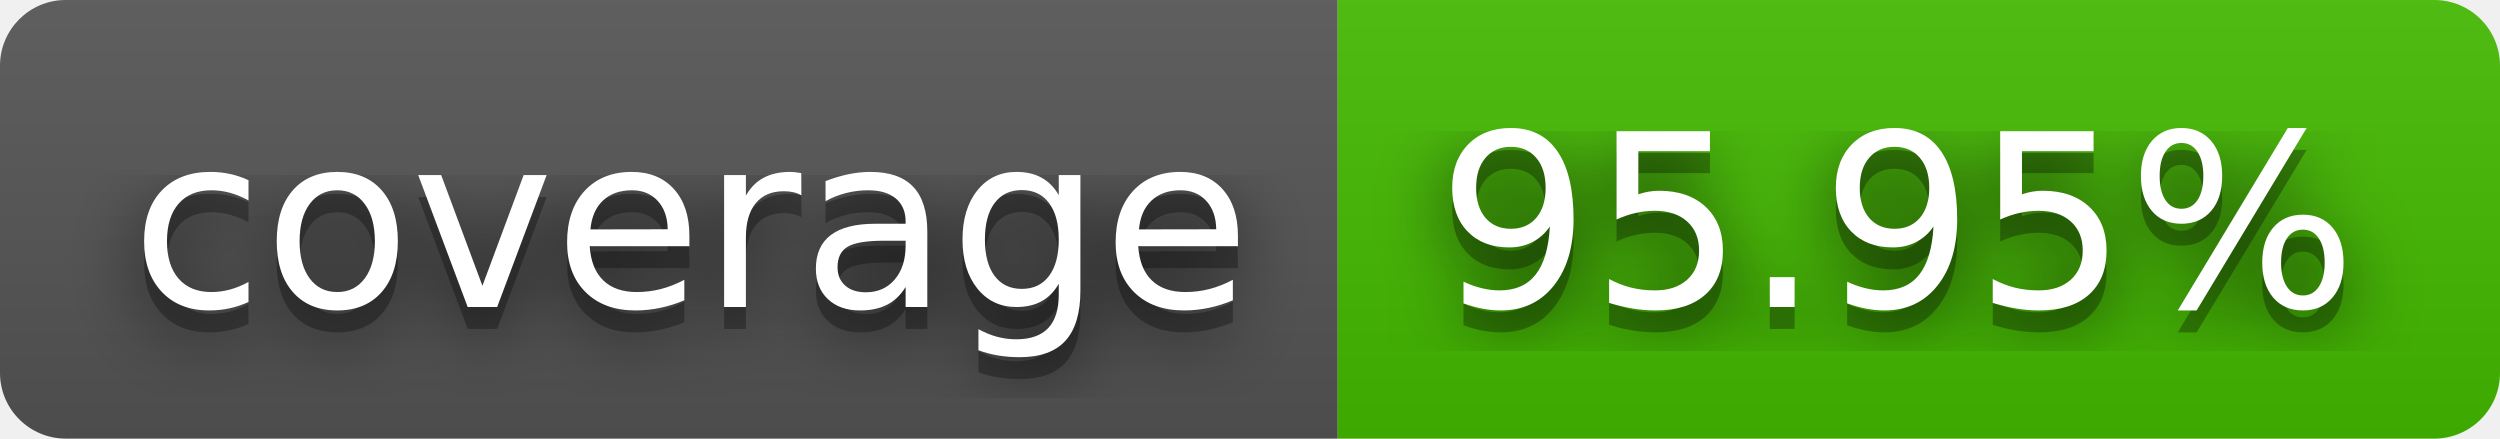
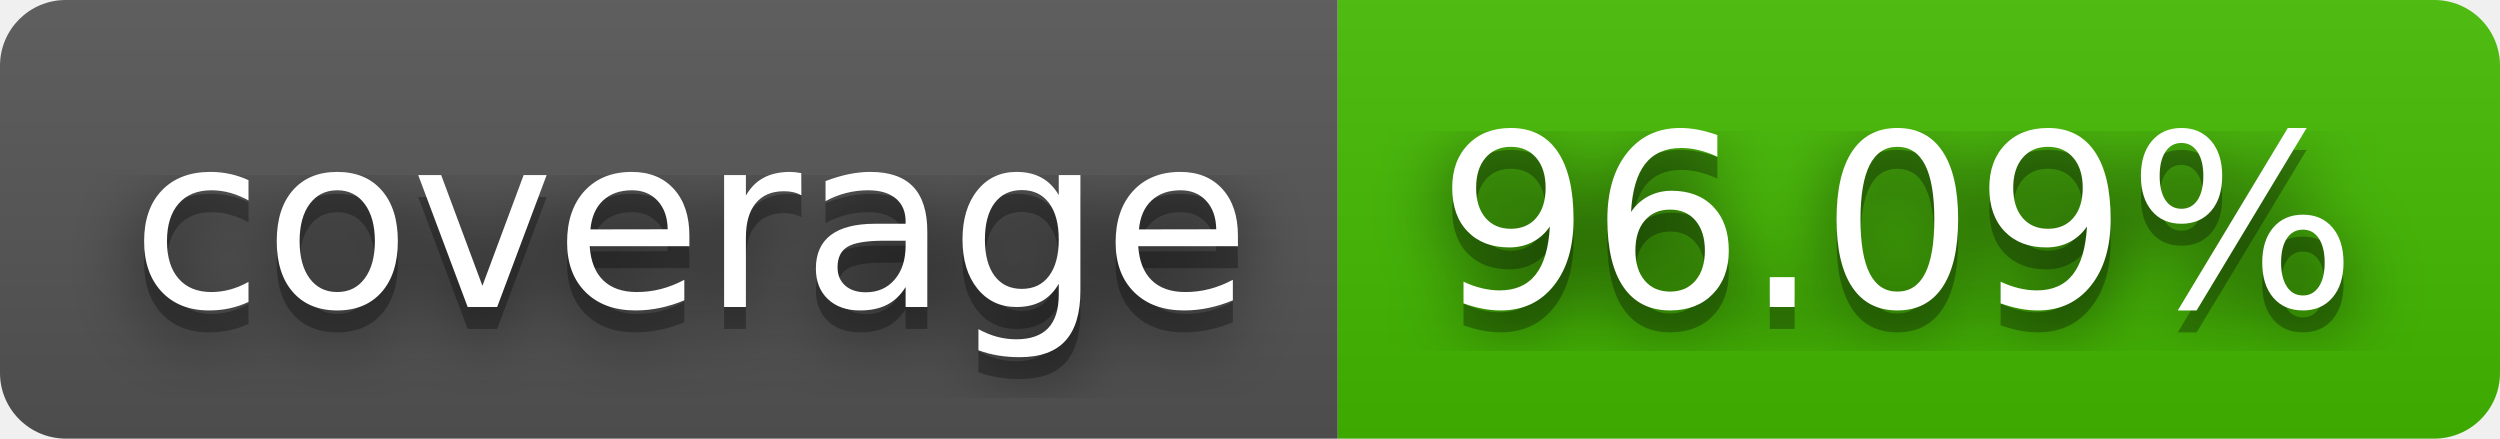
- <svg xmlns="http://www.w3.org/2000/svg" width="114" height="20" role="img" aria-label="coverage: 95.95%">
+ <svg xmlns="http://www.w3.org/2000/svg" width="114" height="20" role="img" aria-label="coverage: 96.09%">
  <filter id="blur">
    <feGaussianBlur stdDeviation="16" />
  </filter>
  <linearGradient id="s" x2="0" y2="100%">
    <stop offset="0" stop-color="#bbb" stop-opacity=".1" />
    <stop offset="1" stop-opacity=".1" />
  </linearGradient>
  <clipPath id="r">
    <rect width="114" height="20" rx="3" />
  </clipPath>
  <g clip-path="url(#r)">
    <rect width="61" height="20" fill="#555" />
    <rect x="61" width="53" height="20" fill="#4b0" />
    <rect width="114" height="20" fill="url(#s)" />
  </g>
  <g fill="#fff" text-anchor="middle" font-family="Verdana,Geneva,DejaVu Sans,sans-serif" text-rendering="geometricPrecision" font-size="110">
    <g transform="scale(.1)">
      <g aria-hidden="true" fill="#010101">
        <text x="315" y="150" fill-opacity=".8" filter="url(#blur)" textLength="510">coverage</text>
        <text x="315" y="150" fill-opacity=".3" textLength="510">coverage</text>
      </g>
      <text x="315" y="140" textLength="510">coverage</text>
    </g>
    <g transform="scale(.1)">
      <g aria-hidden="true" fill="#010101">
-         <text x="865" y="150" fill-opacity=".8" filter="url(#blur)" textLength="430">95.95%</text>
-         <text x="865" y="150" fill-opacity=".3" textLength="430">95.95%</text>
+         <text x="865" y="150" fill-opacity=".8" filter="url(#blur)" textLength="430">96.09%</text>
+         <text x="865" y="150" fill-opacity=".3" textLength="430">96.09%</text>
      </g>
-       <text x="865" y="140" textLength="430">95.95%</text>
+       <text x="865" y="140" textLength="430">96.09%</text>
    </g>
  </g>
</svg>
